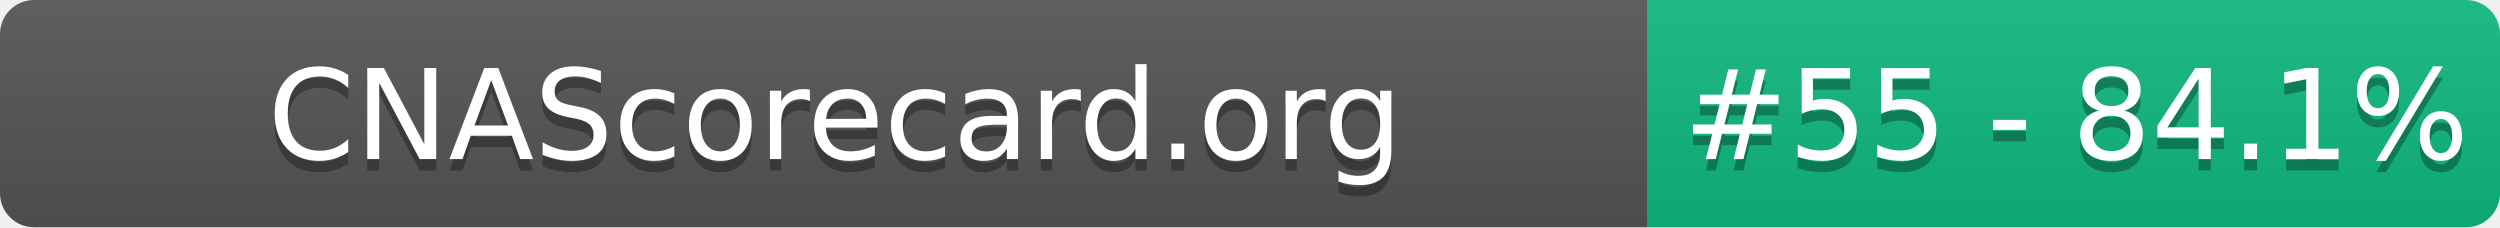
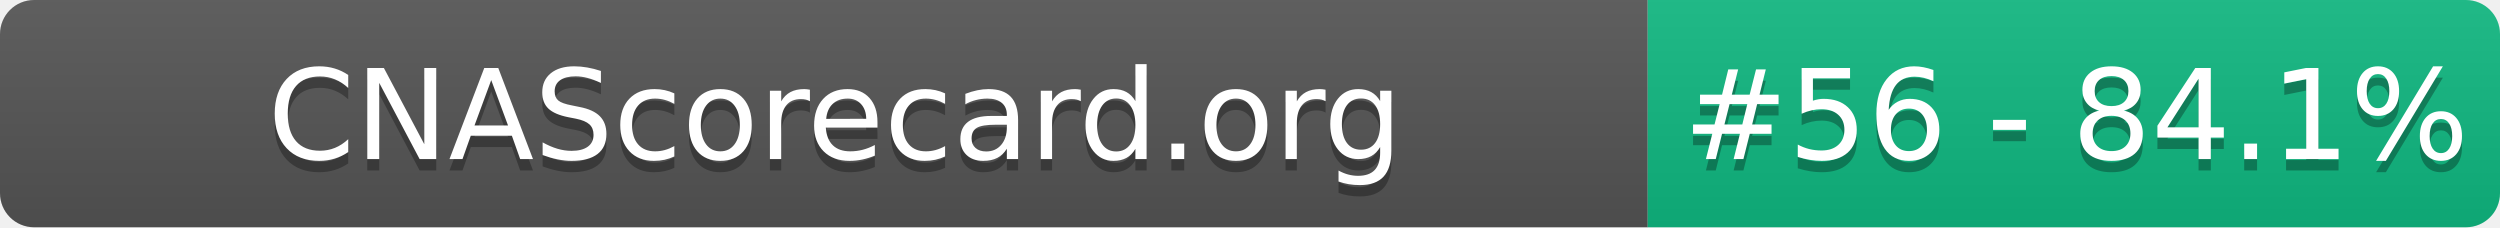
- <svg xmlns="http://www.w3.org/2000/svg" width="220" height="20" role="img" aria-label="CNAScorecard.org: #55 - 84.1%">
+ <svg xmlns="http://www.w3.org/2000/svg" width="220" height="20" role="img" aria-label="CNAScorecard.org: #56 - 84.1%">
  <linearGradient id="s" x2="0" y2="100%">
    <stop offset="0" stop-color="#bbb" stop-opacity=".1" />
    <stop offset="1" stop-opacity=".1" />
  </linearGradient>
  <clipPath id="r">
    <rect width="220" height="20" rx="3" fill="#fff" />
  </clipPath>
  <g clip-path="url(#r)">
    <rect width="145" height="20" fill="#555" />
    <rect x="145" width="75" height="20" fill="#10B981" />
    <rect width="220" height="20" fill="url(#s)" />
  </g>
  <g fill="#fff" text-anchor="middle" font-family="Verdana,Geneva,DejaVu Sans,sans-serif" text-rendering="geometricPrecision" font-size="110">
    <text aria-hidden="true" x="735" y="150" fill="#010101" fill-opacity=".3" transform="scale(.1)" textLength="1350">CNAScorecard.org</text>
    <text x="735" y="140" transform="scale(.1)" fill="#fff" textLength="1350">CNAScorecard.org</text>
-     <text aria-hidden="true" x="1827" y="150" fill="#010101" fill-opacity=".3" transform="scale(.1)" textLength="605">#55 - 84.1%</text>
-     <text x="1827" y="140" transform="scale(.1)" fill="#fff" textLength="605">#55 - 84.1%</text>
+     <text aria-hidden="true" x="1827" y="150" fill="#010101" fill-opacity=".3" transform="scale(.1)" textLength="605">#56 - 84.1%</text>
+     <text x="1827" y="140" transform="scale(.1)" fill="#fff" textLength="605">#56 - 84.1%</text>
  </g>
</svg>
